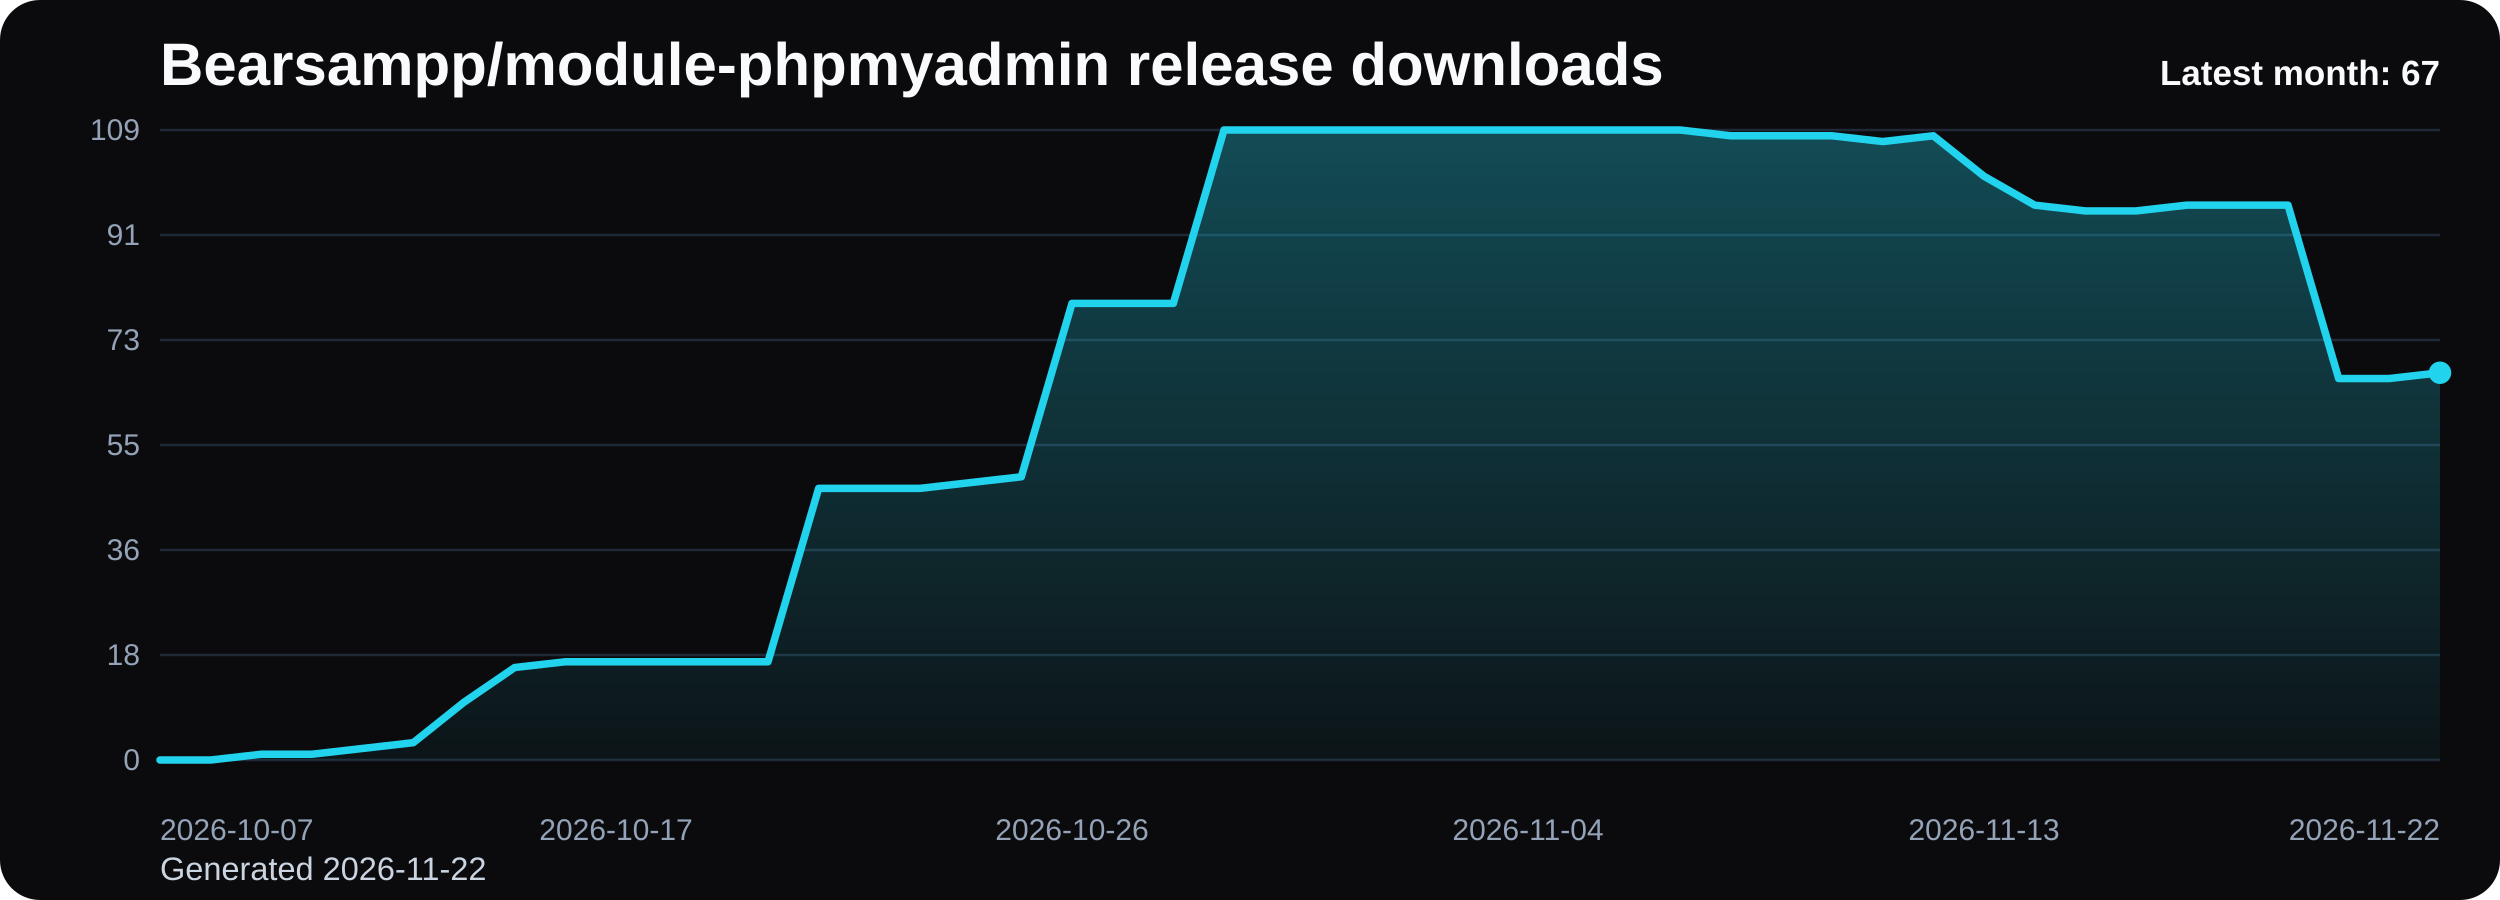
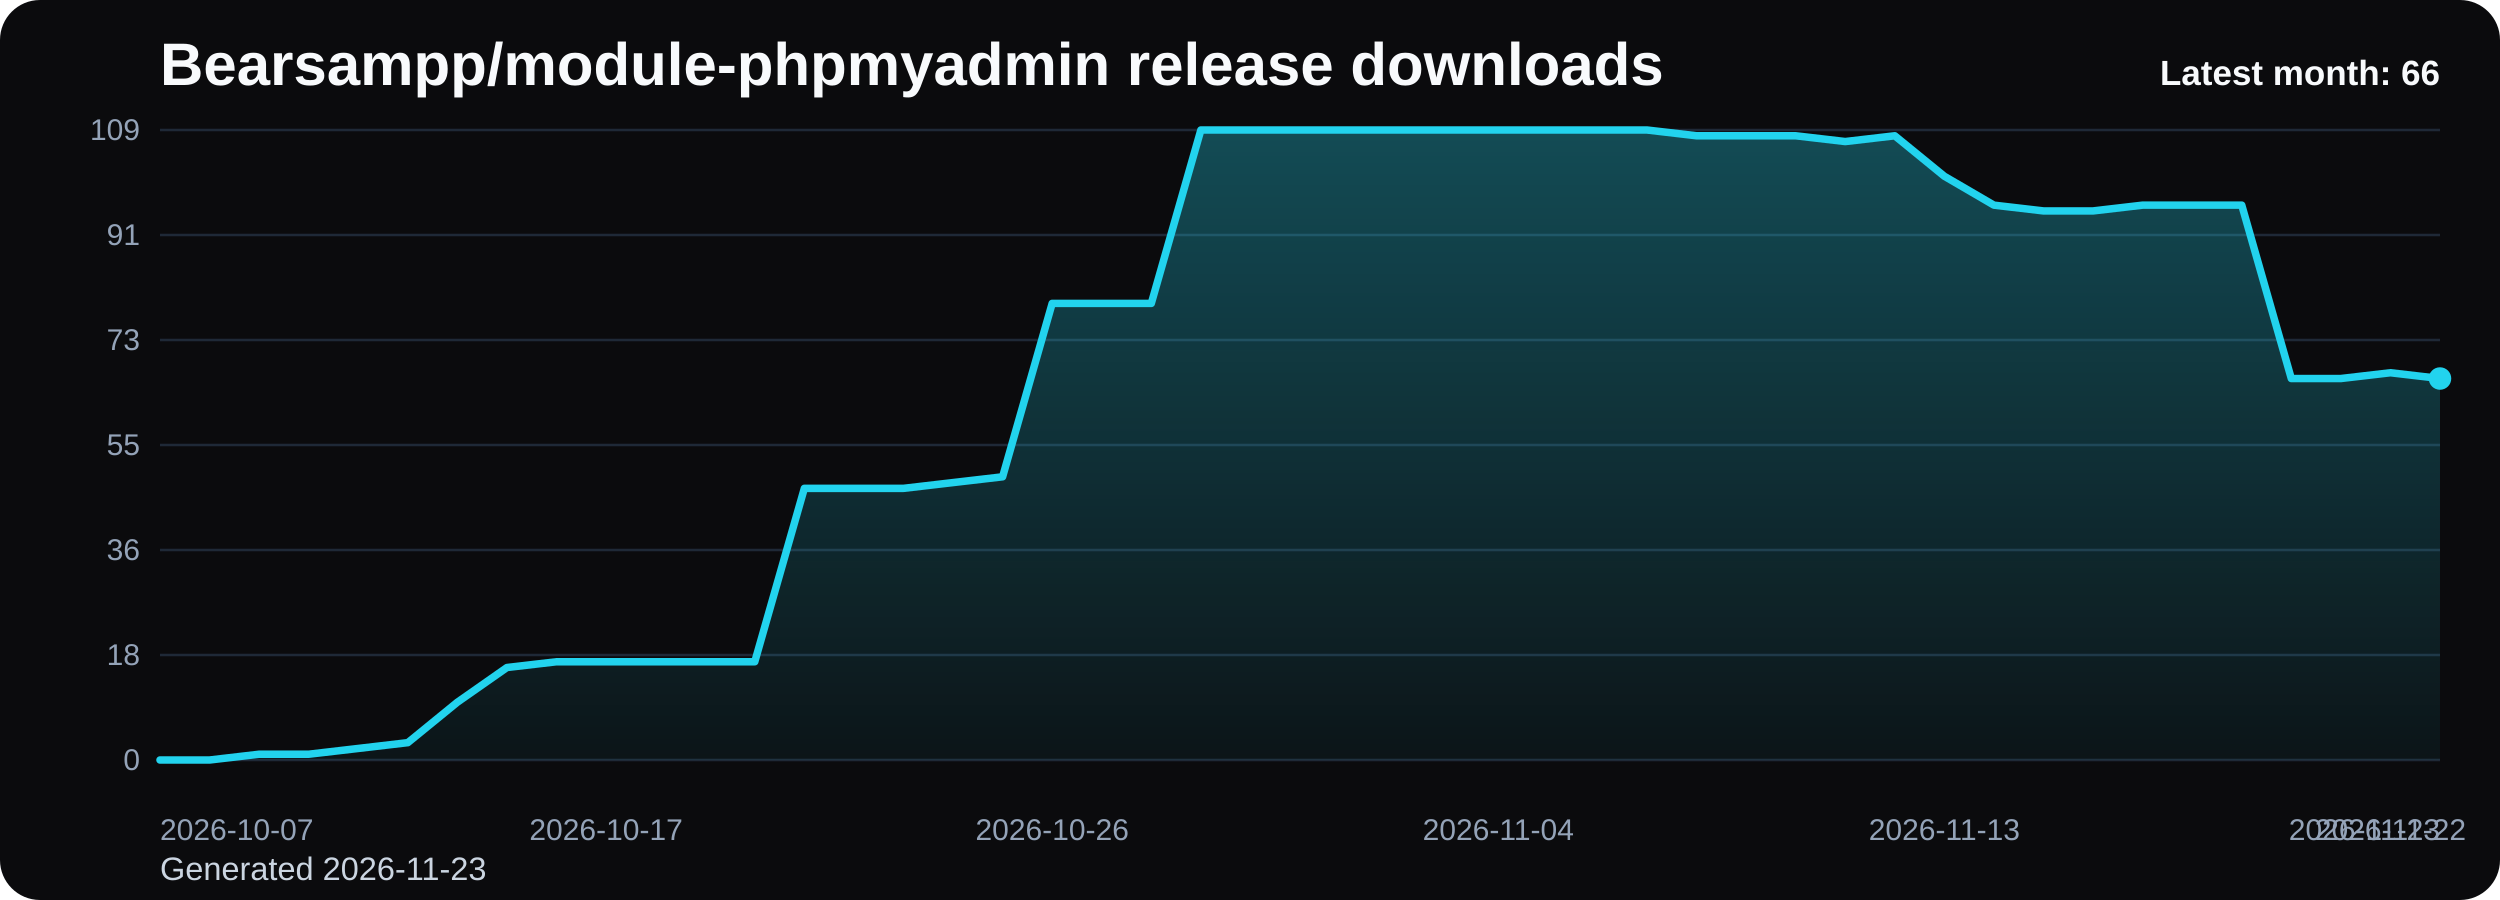
<svg xmlns="http://www.w3.org/2000/svg" viewBox="0 0 1000 360" role="img" aria-label="Bearsampp/module-phpmyadmin release downloads chart">
  <defs>
    <linearGradient id="fill-monthly-black" x1="0" y1="0" x2="0" y2="1">
      <stop offset="0%" stop-color="#22d3ee" stop-opacity="0.32" />
      <stop offset="100%" stop-color="#22d3ee" stop-opacity="0.05" />
    </linearGradient>
    <style>
      .bg { fill: #0b0b0d; }
      .title { font: 700 24px Arial, sans-serif; fill: #f8fafc; }
      .sub { font: 400 13px Arial, sans-serif; fill: #cbd5e1; }
      .grid { stroke: #1f2937; stroke-width: 1; }
      .axis { font: 400 12px Arial, sans-serif; fill: #94a3b8; }
      .line { fill: none; stroke: #22d3ee; stroke-width: 3; stroke-linecap: round; stroke-linejoin: round; }
      .dot { fill: #22d3ee; }
      .value { font: 600 11px Arial, sans-serif; fill: #cbd5e1; }
      .latest { font: 700 14px Arial, sans-serif; fill: #f8fafc; }
    </style>
  </defs>
  <rect class="bg" x="0" y="0" width="1000" height="360" rx="16" />
  <text class="title" x="64" y="34">Bearsampp/module-phpmyadmin release downloads</text>
-   <text class="sub" x="64" y="352">Generated 2026-11-22</text>
+   <text class="sub" x="64" y="352">Generated 2026-11-23</text>
  <line x1="64" y1="52.00" x2="976" y2="52.00" class="grid" />
  <text x="56" y="56.00" text-anchor="end" class="axis">109</text>
  <line x1="64" y1="94.00" x2="976" y2="94.00" class="grid" />
  <text x="56" y="98.00" text-anchor="end" class="axis">91</text>
  <line x1="64" y1="136.00" x2="976" y2="136.00" class="grid" />
  <text x="56" y="140.00" text-anchor="end" class="axis">73</text>
  <line x1="64" y1="178.00" x2="976" y2="178.00" class="grid" />
  <text x="56" y="182.00" text-anchor="end" class="axis">55</text>
  <line x1="64" y1="220.00" x2="976" y2="220.00" class="grid" />
  <text x="56" y="224.00" text-anchor="end" class="axis">36</text>
  <line x1="64" y1="262.00" x2="976" y2="262.00" class="grid" />
  <text x="56" y="266.00" text-anchor="end" class="axis">18</text>
  <line x1="64" y1="304.00" x2="976" y2="304.00" class="grid" />
  <text x="56" y="308.00" text-anchor="end" class="axis">0</text>
-   <path d="M 64.00 304 L 64.00 304.00 L 84.27 304.00 L 104.53 301.69 L 124.80 301.69 L 145.07 299.38 L 165.33 297.06 L 185.60 280.88 L 205.87 267.01 L 226.13 264.70 L 246.40 264.70 L 266.67 264.70 L 286.93 264.70 L 307.20 264.70 L 327.47 195.34 L 347.73 195.34 L 368.00 195.34 L 388.27 193.03 L 408.53 190.72 L 428.80 121.36 L 449.07 121.36 L 469.33 121.36 L 489.60 52.00 L 509.87 52.00 L 530.13 52.00 L 550.40 52.00 L 570.67 52.00 L 590.93 52.00 L 611.20 52.00 L 631.47 52.00 L 651.73 52.00 L 672.00 52.00 L 692.27 54.31 L 712.53 54.31 L 732.80 54.31 L 753.07 56.62 L 773.33 54.31 L 793.60 70.50 L 813.87 82.06 L 834.13 84.37 L 854.40 84.37 L 874.67 82.06 L 894.93 82.06 L 915.20 82.06 L 935.47 151.41 L 955.73 151.41 L 976.00 149.10 L 976.00 304 Z" fill="url(#fill-monthly-black)" />
-   <polyline class="line" points="64.00,304.00 84.27,304.00 104.53,301.69 124.80,301.69 145.07,299.38 165.33,297.06 185.60,280.88 205.87,267.01 226.13,264.70 246.40,264.70 266.67,264.70 286.93,264.70 307.20,264.70 327.47,195.34 347.73,195.34 368.00,195.34 388.27,193.03 408.53,190.72 428.80,121.36 449.07,121.36 469.33,121.36 489.60,52.00 509.87,52.00 530.13,52.00 550.40,52.00 570.67,52.00 590.93,52.00 611.20,52.00 631.47,52.00 651.73,52.00 672.00,52.00 692.27,54.31 712.53,54.31 732.80,54.31 753.07,56.62 773.33,54.31 793.60,70.50 813.87,82.06 834.13,84.37 854.40,84.37 874.67,82.06 894.93,82.06 915.20,82.06 935.47,151.41 955.73,151.41 976.00,149.10" />
-   <circle class="dot" cx="976.00" cy="149.10" r="4.5" />
+   <path d="M 64.00 304 L 64.00 304.00 L 83.83 304.00 L 103.65 301.69 L 123.48 301.69 L 143.30 299.38 L 163.13 297.06 L 182.96 280.88 L 202.78 267.01 L 222.61 264.70 L 242.43 264.70 L 262.26 264.70 L 282.09 264.70 L 301.91 264.70 L 321.74 195.34 L 341.57 195.34 L 361.39 195.34 L 381.22 193.03 L 401.04 190.72 L 420.87 121.36 L 440.70 121.36 L 460.52 121.36 L 480.35 52.00 L 500.17 52.00 L 520.00 52.00 L 539.83 52.00 L 559.65 52.00 L 579.48 52.00 L 599.30 52.00 L 619.13 52.00 L 638.96 52.00 L 658.78 52.00 L 678.61 54.31 L 698.43 54.31 L 718.26 54.31 L 738.09 56.62 L 757.91 54.31 L 777.74 70.50 L 797.57 82.06 L 817.39 84.37 L 837.22 84.37 L 857.04 82.06 L 876.87 82.06 L 896.70 82.06 L 916.52 151.41 L 936.35 151.41 L 956.17 149.10 L 976.00 151.41 L 976.00 304 Z" fill="url(#fill-monthly-black)" />
+   <polyline class="line" points="64.00,304.00 83.83,304.00 103.65,301.69 123.48,301.69 143.30,299.38 163.13,297.06 182.96,280.88 202.78,267.01 222.61,264.70 242.43,264.70 262.26,264.70 282.09,264.70 301.91,264.70 321.74,195.34 341.57,195.34 361.39,195.34 381.22,193.03 401.04,190.72 420.87,121.36 440.70,121.36 460.52,121.36 480.35,52.00 500.17,52.00 520.00,52.00 539.83,52.00 559.65,52.00 579.48,52.00 599.30,52.00 619.13,52.00 638.96,52.00 658.78,52.00 678.61,54.31 698.43,54.31 718.26,54.31 738.09,56.62 757.91,54.31 777.74,70.50 797.57,82.06 817.39,84.37 837.22,84.37 857.04,82.06 876.87,82.06 896.70,82.06 916.52,151.41 936.35,151.41 956.17,149.10 976.00,151.41" />
+   <circle class="dot" cx="976.00" cy="151.41" r="4.5" />
  <text class="axis" x="64.00" y="336" text-anchor="start">2026-10-07</text>
-   <text class="axis" x="246.40" y="336" text-anchor="middle">2026-10-17</text>
-   <text class="axis" x="428.80" y="336" text-anchor="middle">2026-10-26</text>
-   <text class="axis" x="611.20" y="336" text-anchor="middle">2026-11-04</text>
-   <text class="axis" x="793.60" y="336" text-anchor="middle">2026-11-13</text>
-   <text class="axis" x="976.00" y="336" text-anchor="end">2026-11-22</text>
-   <text class="latest" x="976" y="34" text-anchor="end">Latest month: 67</text>
+   <text class="axis" x="242.43" y="336" text-anchor="middle">2026-10-17</text>
+   <text class="axis" x="420.87" y="336" text-anchor="middle">2026-10-26</text>
+   <text class="axis" x="599.30" y="336" text-anchor="middle">2026-11-04</text>
+   <text class="axis" x="777.74" y="336" text-anchor="middle">2026-11-13</text>
+   <text class="axis" x="956.17" y="336" text-anchor="middle">2026-11-22</text>
+   <text class="axis" x="976.00" y="336" text-anchor="end">2026-11-23</text>
+   <text class="latest" x="976" y="34" text-anchor="end">Latest month: 66</text>
</svg>
